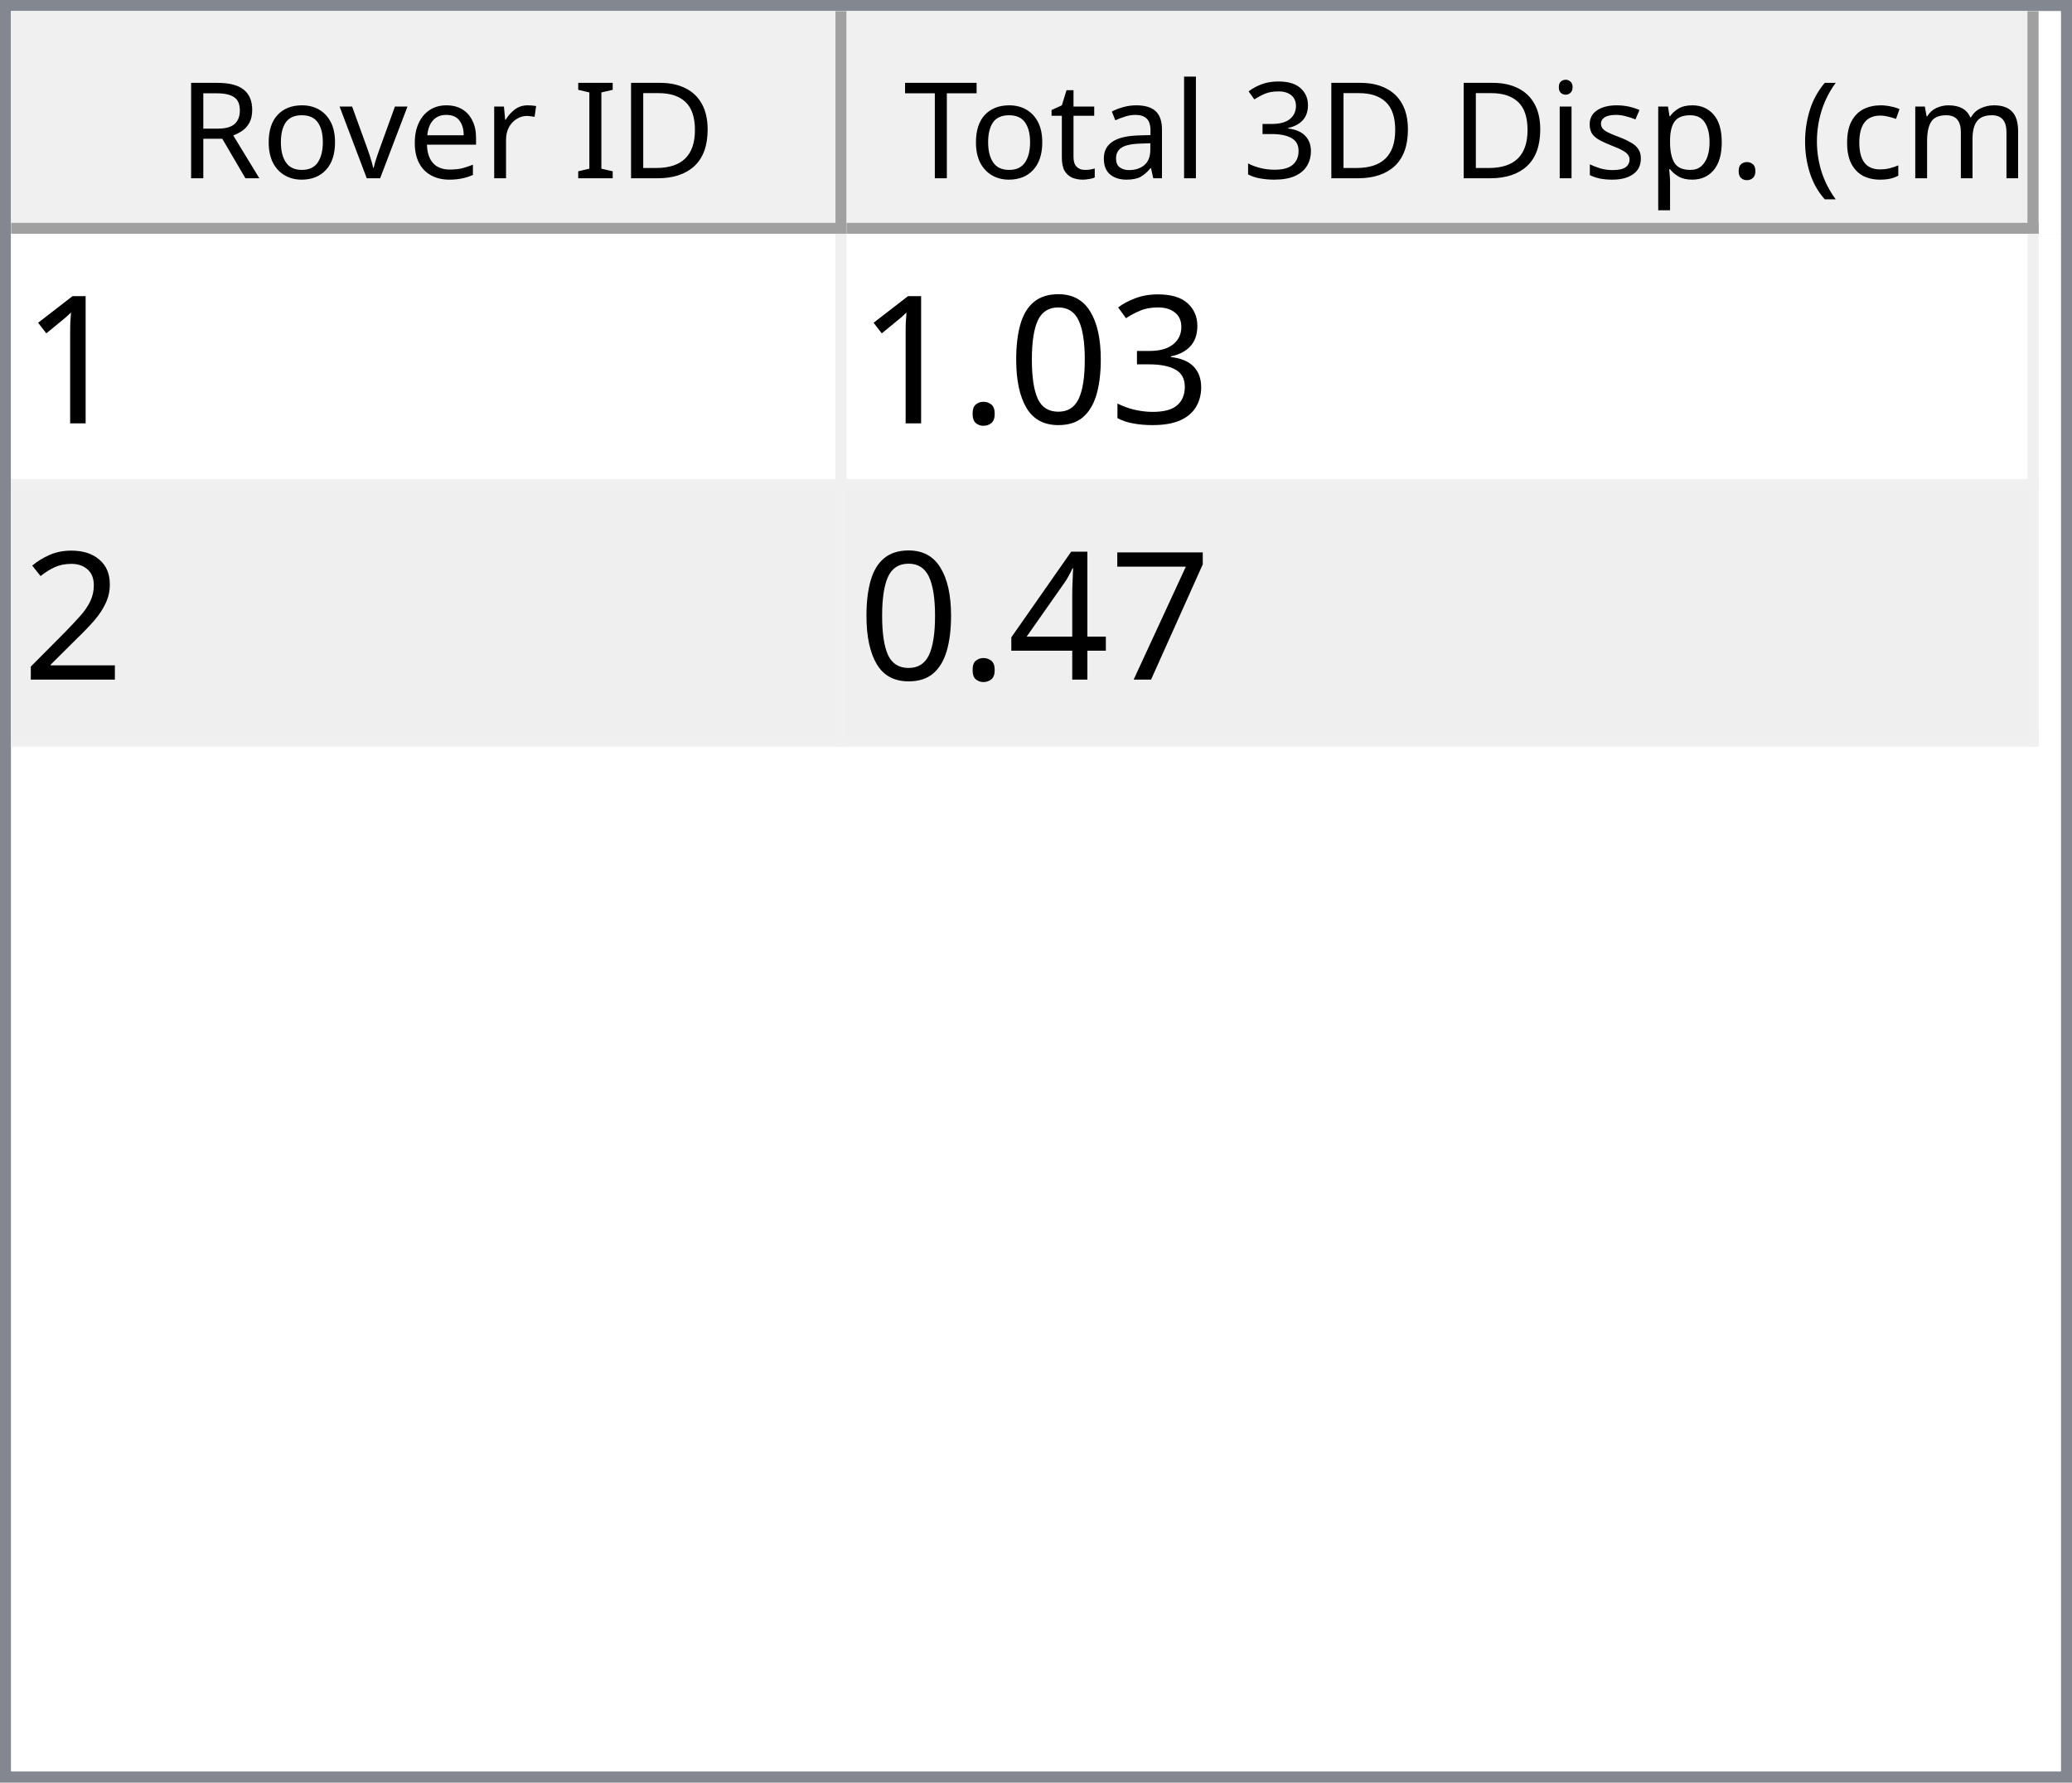
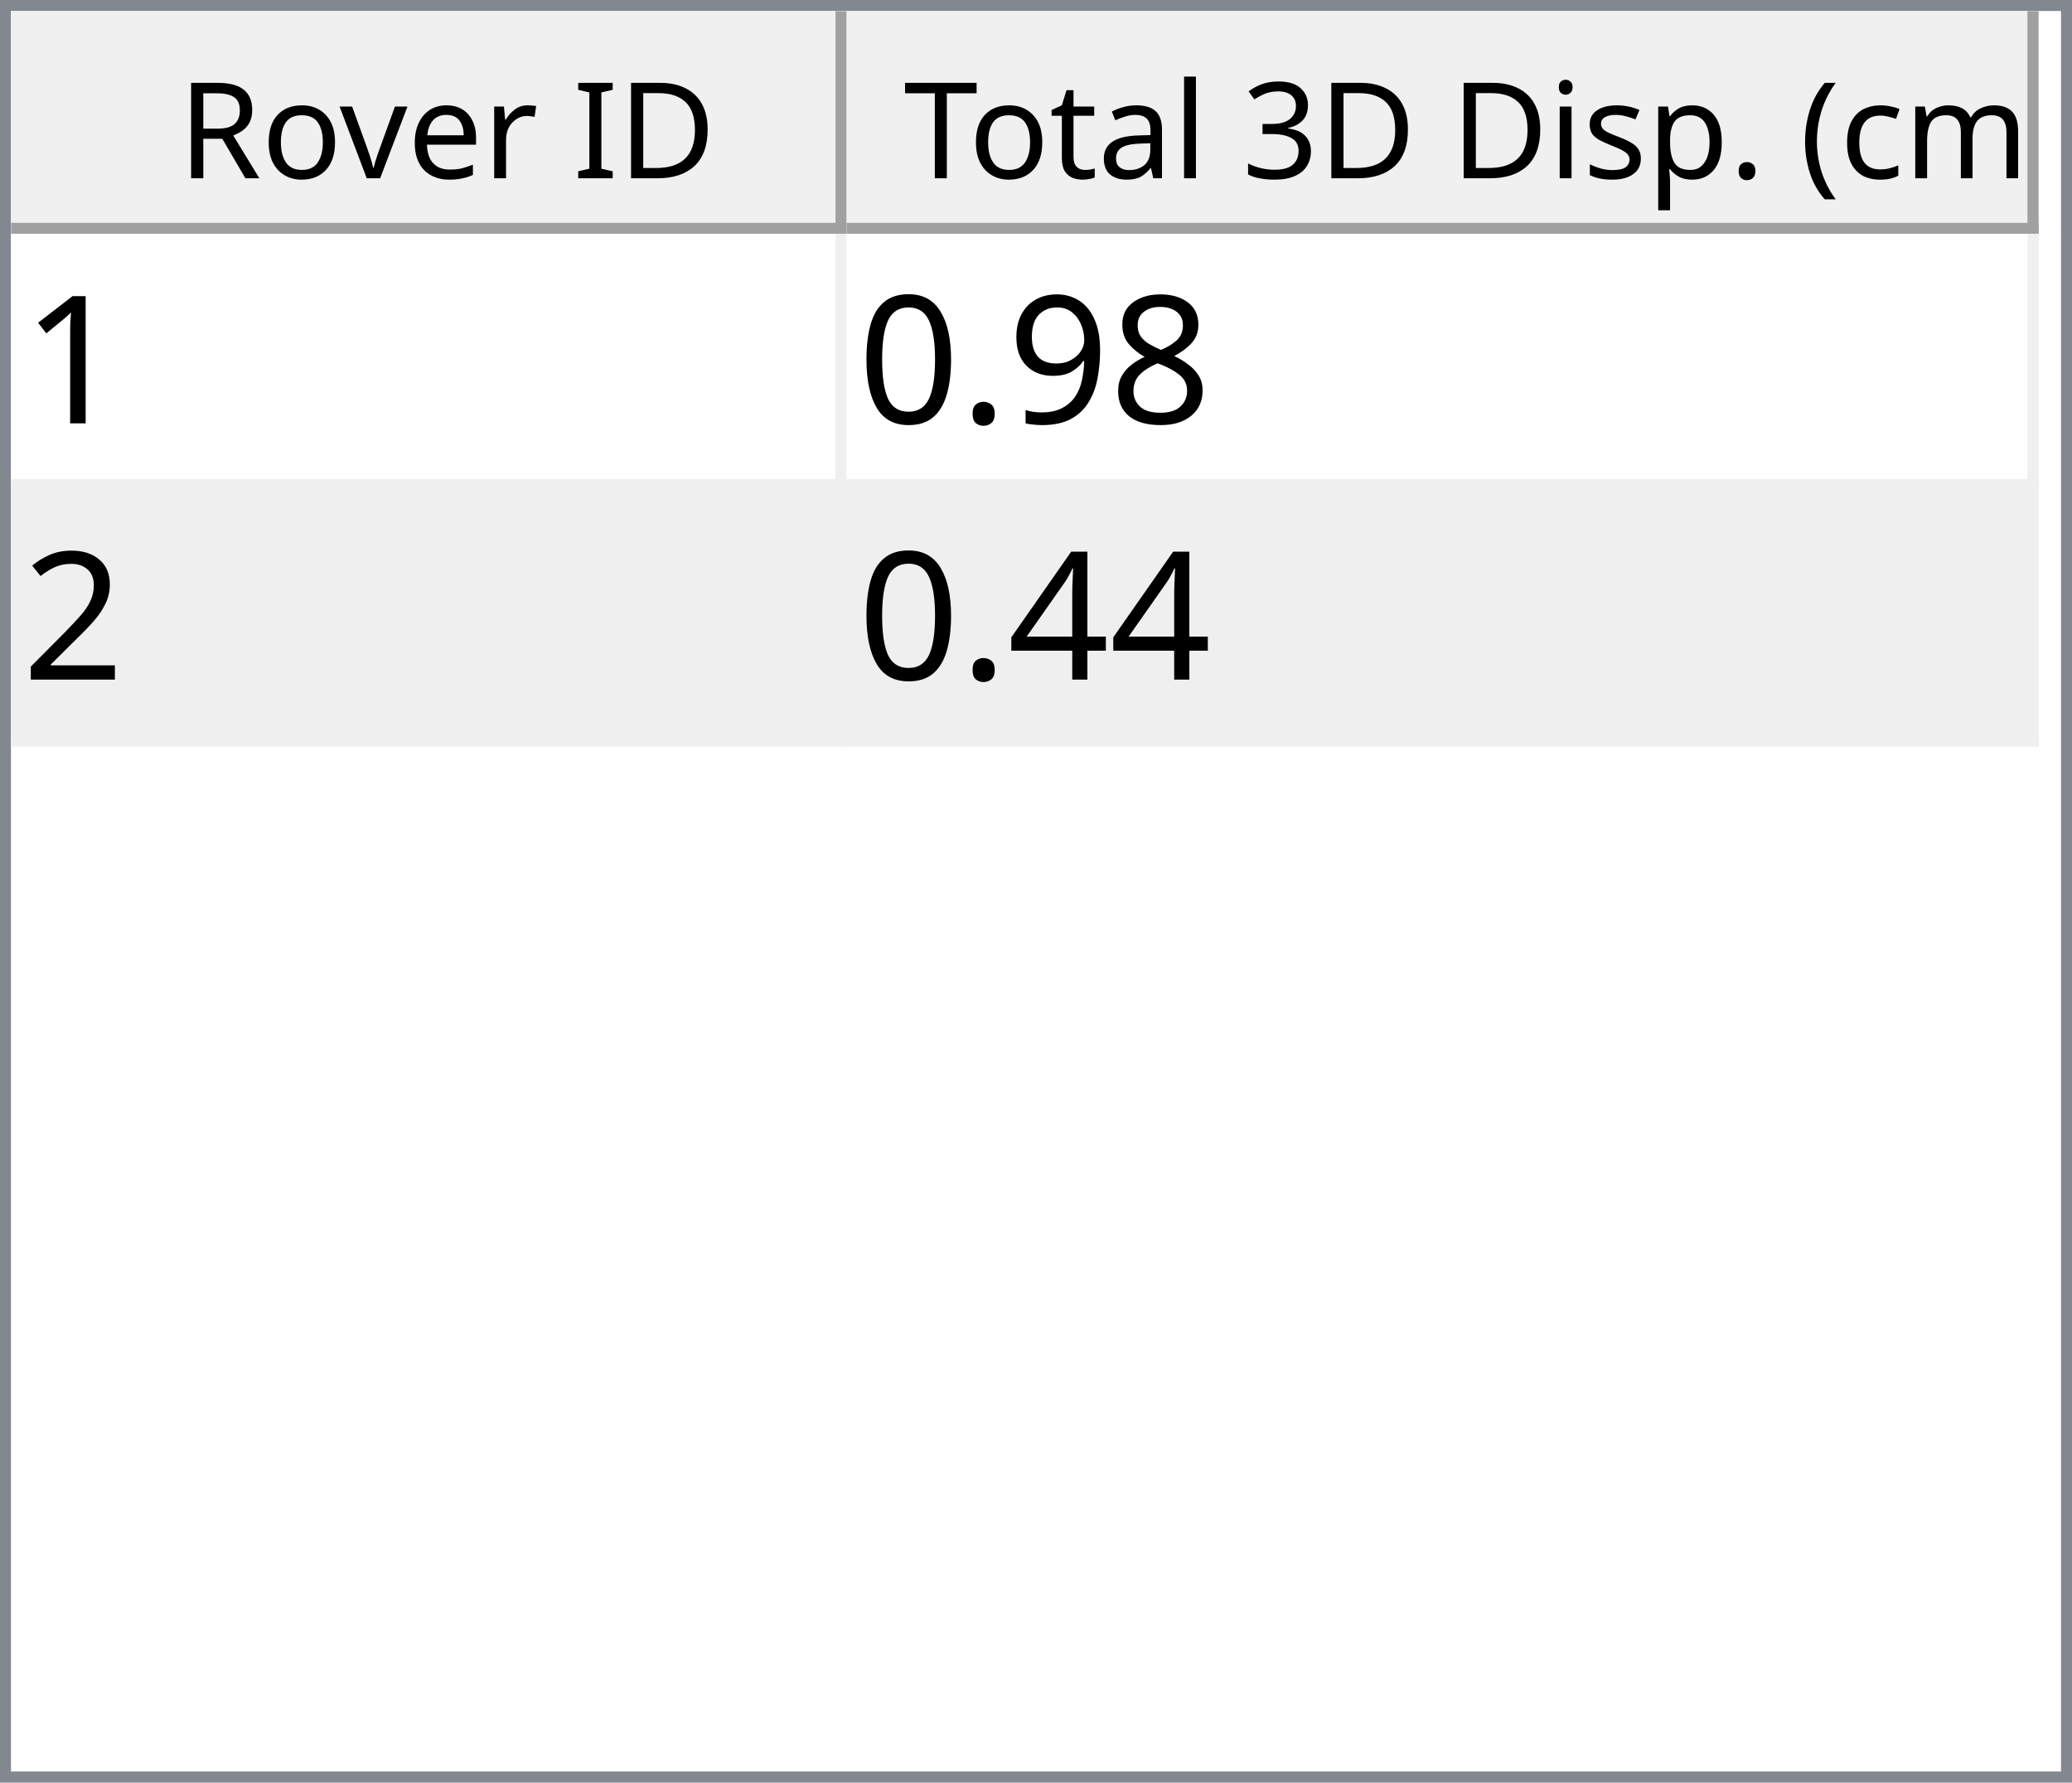
<svg xmlns="http://www.w3.org/2000/svg" style="fill-opacity:1; color-rendering:auto; color-interpolation:auto; text-rendering:auto; stroke:black; stroke-linecap:square; stroke-miterlimit:10; shape-rendering:auto; stroke-opacity:1; fill:black; stroke-dasharray:none; font-weight:normal; stroke-width:1; font-family:'Dialog'; font-style:normal; stroke-linejoin:miter; font-size:12px; stroke-dashoffset:0; image-rendering:auto;" width="186" height="160">
  <defs id="genericDefs" />
  <g>
    <defs id="defs1">
      <clipPath clipPathUnits="userSpaceOnUse" id="clipPath1">
        <path d="M0 0 L186 0 L186 160 L0 160 L0 0 Z" />
      </clipPath>
      <clipPath clipPathUnits="userSpaceOnUse" id="clipPath2">
        <path d="M0 0 L0 160 L186 160 L186 0 Z" />
      </clipPath>
      <clipPath clipPathUnits="userSpaceOnUse" id="clipPath3">
        <path d="M0 0 L0 20 L184 20 L184 0 Z" />
      </clipPath>
      <clipPath clipPathUnits="userSpaceOnUse" id="clipPath4">
        <path d="M0 0 L0 20 L75 20 L75 0 Z" />
      </clipPath>
      <clipPath clipPathUnits="userSpaceOnUse" id="clipPath5">
        <path d="M1 1 L1 19 L74 19 L74 1 Z" />
      </clipPath>
      <clipPath clipPathUnits="userSpaceOnUse" id="clipPath6">
        <path d="M0 0 L0 18 L73 18 L73 0 Z" />
      </clipPath>
      <clipPath clipPathUnits="userSpaceOnUse" id="clipPath7">
        <path d="M-0.5 -0.5 L-0.5 19.5 L74.5 19.5 L74.5 -0.5 Z" />
      </clipPath>
      <clipPath clipPathUnits="userSpaceOnUse" id="clipPath8">
        <path d="M0 0 L0 20 L107 20 L107 0 Z" />
      </clipPath>
      <clipPath clipPathUnits="userSpaceOnUse" id="clipPath9">
        <path d="M1 1 L1 19 L106 19 L106 1 Z" />
      </clipPath>
      <clipPath clipPathUnits="userSpaceOnUse" id="clipPath10">
        <path d="M0 0 L0 18 L105 18 L105 0 Z" />
      </clipPath>
      <clipPath clipPathUnits="userSpaceOnUse" id="clipPath11">
        <path d="M-0.5 -0.5 L-0.5 19.5 L106.5 19.5 L106.5 -0.5 Z" />
      </clipPath>
      <clipPath clipPathUnits="userSpaceOnUse" id="clipPath12">
        <path d="M0 0 L0 138 L184 138 L184 0 Z" />
      </clipPath>
      <clipPath clipPathUnits="userSpaceOnUse" id="clipPath13">
        <path d="M0 0 L0 46 L182 46 L182 0 Z" />
      </clipPath>
      <clipPath clipPathUnits="userSpaceOnUse" id="clipPath14">
        <path d="M-0.5 -0.5 L-0.5 45.5 L181.5 45.5 L181.5 -0.5 Z" />
      </clipPath>
      <clipPath clipPathUnits="userSpaceOnUse" id="clipPath15">
        <path d="M0 0 L0 22 L74 22 L74 0 Z" />
      </clipPath>
      <clipPath clipPathUnits="userSpaceOnUse" id="clipPath16">
        <path d="M0 0 L0 22 L106 22 L106 0 Z" />
      </clipPath>
      <font horiz-adv-x="64.551" id="font1">
        <font-face ascent="107.91" descent="25.098" units-per-em="100" style="font-style:normal; font-family:Segoe UI; font-weight:normal;" />
        <missing-glyph horiz-adv-x="64.551" d="M8.109 0 L8.109 68.266 L56.453 68.266 L56.453 0 L8.109 0 ZM15.328 7.234 L49.219 7.234 L49.219 61.031 L15.328 61.031 L15.328 7.234 Z" />
        <glyph unicode="D" horiz-adv-x="70.117" d="M9.188 0 L9.188 70.016 L28.516 70.016 Q65.531 70.016 65.531 35.891 Q65.531 19.672 55.25 9.836 Q44.969 0 27.734 0 L9.188 0 ZM17.391 62.594 L17.391 7.422 L27.828 7.422 Q41.609 7.422 49.273 14.797 Q56.938 22.172 56.938 35.688 Q56.938 62.594 28.328 62.594 L17.391 62.594 Z" />
        <glyph unicode="I" horiz-adv-x="26.611" d="M17.391 0 L9.188 0 L9.188 70.016 L17.391 70.016 L17.391 0 Z" />
        <glyph unicode=" " horiz-adv-x="27.393" d="" />
        <glyph unicode="r" horiz-adv-x="34.766" d="M34.188 41.891 Q32.078 43.5 28.125 43.5 Q23 43.5 19.555 38.672 Q16.109 33.844 16.109 25.484 L16.109 0 L8.109 0 L8.109 50 L16.109 50 L16.109 39.703 L16.312 39.703 Q18.016 44.969 21.531 47.922 Q25.047 50.875 29.391 50.875 Q32.516 50.875 34.188 50.203 L34.188 41.891 Z" />
        <glyph unicode="e" horiz-adv-x="52.295" d="M48.297 23 L12.984 23 Q13.188 14.656 17.484 10.109 Q21.781 5.562 29.297 5.562 Q37.75 5.562 44.828 11.141 L44.828 3.609 Q38.234 -1.172 27.391 -1.172 Q16.797 -1.172 10.742 5.641 Q4.688 12.453 4.688 24.812 Q4.688 36.469 11.305 43.82 Q17.922 51.172 27.734 51.172 Q37.547 51.172 42.922 44.828 Q48.297 38.484 48.297 27.203 L48.297 23 ZM40.094 29.781 Q40.047 36.719 36.75 40.578 Q33.453 44.438 27.594 44.438 Q21.922 44.438 17.969 40.383 Q14.016 36.328 13.094 29.781 L40.094 29.781 Z" />
        <glyph unicode="v" horiz-adv-x="47.9" d="M47.406 50 L27.484 0 L19.625 0 L0.688 50 L9.469 50 L22.172 13.672 Q23.578 9.672 23.922 6.688 L24.125 6.688 Q24.609 10.453 25.688 13.484 L38.969 50 L47.406 50 Z" />
        <glyph unicode="o" horiz-adv-x="58.594" d="M29 -1.172 Q17.922 -1.172 11.305 5.836 Q4.688 12.844 4.688 24.422 Q4.688 37.016 11.57 44.094 Q18.453 51.172 30.172 51.172 Q41.359 51.172 47.633 44.289 Q53.906 37.406 53.906 25.203 Q53.906 13.234 47.141 6.031 Q40.375 -1.172 29 -1.172 ZM29.594 44.438 Q21.875 44.438 17.383 39.188 Q12.891 33.938 12.891 24.703 Q12.891 15.828 17.43 10.695 Q21.969 5.562 29.594 5.562 Q37.359 5.562 41.531 10.594 Q45.703 15.625 45.703 24.906 Q45.703 34.281 41.531 39.359 Q37.359 44.438 29.594 44.438 Z" />
        <glyph unicode="R" horiz-adv-x="59.814" d="M59.375 0 L49.609 0 L37.891 19.625 Q36.281 22.359 34.766 24.289 Q33.25 26.219 31.664 27.438 Q30.078 28.656 28.25 29.219 Q26.422 29.781 24.125 29.781 L17.391 29.781 L17.391 0 L9.188 0 L9.188 70.016 L30.078 70.016 Q34.672 70.016 38.555 68.867 Q42.438 67.719 45.289 65.375 Q48.141 63.031 49.758 59.547 Q51.375 56.062 51.375 51.375 Q51.375 47.703 50.273 44.656 Q49.172 41.609 47.148 39.211 Q45.125 36.812 42.266 35.133 Q39.406 33.453 35.844 32.516 L35.844 32.328 Q37.594 31.547 38.891 30.547 Q40.188 29.547 41.359 28.18 Q42.531 26.812 43.68 25.078 Q44.828 23.344 46.234 21.047 L59.375 0 ZM17.391 62.594 L17.391 37.203 L28.516 37.203 Q31.594 37.203 34.203 38.133 Q36.812 39.062 38.719 40.797 Q40.625 42.531 41.703 45.047 Q42.781 47.562 42.781 50.688 Q42.781 56.297 39.141 59.445 Q35.5 62.594 28.609 62.594 L17.391 62.594 Z" />
        <glyph unicode=")" horiz-adv-x="30.176" d="M8.297 -15.922 L1.172 -15.922 Q16.406 2.344 16.406 26.812 Q16.406 51.469 1.078 70.016 L8.297 70.016 Q23.531 52.156 23.531 26.703 Q23.531 1.375 8.297 -15.922 Z" />
        <glyph unicode="m" horiz-adv-x="86.133" d="M79.109 0 L71.094 0 L71.094 28.719 Q71.094 37.016 68.531 40.727 Q65.969 44.438 59.906 44.438 Q54.781 44.438 51.195 39.75 Q47.609 35.062 47.609 28.516 L47.609 0 L39.594 0 L39.594 29.688 Q39.594 44.438 28.219 44.438 Q22.953 44.438 19.531 40.016 Q16.109 35.594 16.109 28.516 L16.109 0 L8.109 0 L8.109 50 L16.109 50 L16.109 42.094 L16.312 42.094 Q21.625 51.172 31.844 51.172 Q36.969 51.172 40.773 48.312 Q44.578 45.453 46 40.828 Q51.562 51.172 62.594 51.172 Q79.109 51.172 79.109 30.812 L79.109 0 Z" />
        <glyph unicode="c" horiz-adv-x="46.191" d="M42.188 2.297 Q36.422 -1.172 28.516 -1.172 Q17.828 -1.172 11.258 5.789 Q4.688 12.75 4.688 23.828 Q4.688 36.188 11.766 43.68 Q18.844 51.172 30.672 51.172 Q37.25 51.172 42.281 48.734 L42.281 40.531 Q36.719 44.438 30.375 44.438 Q22.703 44.438 17.797 38.945 Q12.891 33.453 12.891 24.516 Q12.891 15.719 17.508 10.641 Q22.125 5.562 29.891 5.562 Q36.422 5.562 42.188 9.906 L42.188 2.297 Z" />
        <glyph unicode="(" horiz-adv-x="30.176" d="M29.109 -15.922 L21.969 -15.922 Q6.844 1.375 6.844 26.703 Q6.844 52.156 21.969 70.016 L29.203 70.016 Q13.875 51.469 13.875 26.812 Q13.875 2.344 29.109 -15.922 Z" />
        <glyph unicode="." horiz-adv-x="21.68" d="M10.891 -1.078 Q8.641 -1.078 7.055 0.539 Q5.469 2.156 5.469 4.391 Q5.469 6.641 7.055 8.273 Q8.641 9.906 10.891 9.906 Q13.188 9.906 14.797 8.273 Q16.406 6.641 16.406 4.391 Q16.406 2.156 14.797 0.539 Q13.188 -1.078 10.891 -1.078 Z" />
        <glyph unicode="p" horiz-adv-x="58.789" d="M16.312 7.234 L16.109 7.234 L16.109 -23 L8.109 -23 L8.109 50 L16.109 50 L16.109 41.219 L16.312 41.219 Q22.219 51.172 33.594 51.172 Q43.266 51.172 48.688 44.461 Q54.109 37.75 54.109 26.469 Q54.109 13.922 48 6.375 Q41.891 -1.172 31.297 -1.172 Q21.578 -1.172 16.312 7.234 ZM16.109 27.391 L16.109 20.406 Q16.109 14.203 20.141 9.883 Q24.172 5.562 30.375 5.562 Q37.641 5.562 41.773 11.133 Q45.906 16.703 45.906 26.609 Q45.906 34.969 42.047 39.703 Q38.188 44.438 31.594 44.438 Q24.609 44.438 20.359 39.578 Q16.109 34.719 16.109 27.391 Z" />
        <glyph unicode="s" horiz-adv-x="42.432" d="M5.078 1.812 L5.078 10.406 Q11.625 5.562 19.484 5.562 Q30.031 5.562 30.031 12.594 Q30.031 14.594 29.125 15.992 Q28.219 17.391 26.68 18.461 Q25.141 19.531 23.07 20.383 Q21 21.234 18.609 22.172 Q15.281 23.484 12.766 24.828 Q10.25 26.172 8.57 27.859 Q6.891 29.547 6.031 31.695 Q5.172 33.844 5.172 36.719 Q5.172 40.234 6.789 42.945 Q8.406 45.656 11.086 47.484 Q13.766 49.312 17.211 50.242 Q20.656 51.172 24.312 51.172 Q30.812 51.172 35.938 48.922 L35.938 40.828 Q30.422 44.438 23.25 44.438 Q21 44.438 19.195 43.922 Q17.391 43.406 16.094 42.477 Q14.797 41.547 14.086 40.258 Q13.375 38.969 13.375 37.406 Q13.375 35.453 14.086 34.133 Q14.797 32.812 16.164 31.789 Q17.531 30.766 19.484 29.938 Q21.438 29.109 23.922 28.125 Q27.25 26.859 29.883 25.516 Q32.516 24.172 34.375 22.484 Q36.234 20.797 37.234 18.602 Q38.234 16.406 38.234 13.375 Q38.234 9.672 36.602 6.938 Q34.969 4.203 32.234 2.398 Q29.5 0.594 25.93 -0.289 Q22.359 -1.172 18.453 -1.172 Q10.75 -1.172 5.078 1.812 Z" />
        <glyph unicode="i" horiz-adv-x="24.219" d="M12.203 62.703 Q10.062 62.703 8.547 64.164 Q7.031 65.625 7.031 67.875 Q7.031 70.125 8.547 71.609 Q10.062 73.094 12.203 73.094 Q14.406 73.094 15.945 71.609 Q17.484 70.125 17.484 67.875 Q17.484 65.719 15.945 64.211 Q14.406 62.703 12.203 62.703 ZM16.109 0 L8.109 0 L8.109 50 L16.109 50 L16.109 0 Z" />
        <glyph unicode="3" horiz-adv-x="53.906" d="M46.531 19.828 Q46.531 15.094 44.75 11.211 Q42.969 7.328 39.719 4.57 Q36.469 1.812 31.93 0.297 Q27.391 -1.219 21.922 -1.219 Q11.922 -1.219 6 2.594 L6 11.188 Q13.094 5.609 22.219 5.609 Q25.875 5.609 28.828 6.539 Q31.781 7.469 33.906 9.227 Q36.031 10.984 37.18 13.477 Q38.328 15.969 38.328 19.094 Q38.328 32.812 18.797 32.812 L12.984 32.812 L12.984 39.594 L18.5 39.594 Q35.797 39.594 35.797 52.484 Q35.797 64.406 22.609 64.406 Q15.188 64.406 8.688 59.422 L8.688 67.188 Q15.375 71.188 24.609 71.188 Q29 71.188 32.57 69.969 Q36.141 68.75 38.68 66.555 Q41.219 64.359 42.609 61.281 Q44 58.203 44 54.5 Q44 40.672 30.031 36.719 L30.031 36.531 Q33.594 36.141 36.625 34.797 Q39.656 33.453 41.852 31.305 Q44.047 29.156 45.289 26.25 Q46.531 23.344 46.531 19.828 Z" />
        <glyph unicode="l" horiz-adv-x="24.219" d="M16.109 0 L8.109 0 L8.109 74.031 L16.109 74.031 L16.109 0 Z" />
        <glyph unicode="a" horiz-adv-x="50.879" d="M43.891 0 L35.891 0 L35.891 7.812 L35.688 7.812 Q30.469 -1.172 20.312 -1.172 Q12.844 -1.172 8.617 2.781 Q4.391 6.734 4.391 13.281 Q4.391 27.297 20.906 29.594 L35.891 31.688 Q35.891 44.438 25.594 44.438 Q16.547 44.438 9.281 38.281 L9.281 46.484 Q16.656 51.172 26.266 51.172 Q43.891 51.172 43.891 32.516 L43.891 0 ZM35.891 25.297 L23.828 23.641 Q18.266 22.859 15.43 20.875 Q12.594 18.891 12.594 13.875 Q12.594 10.203 15.211 7.883 Q17.828 5.562 22.172 5.562 Q28.125 5.562 32.008 9.742 Q35.891 13.922 35.891 20.312 L35.891 25.297 Z" />
        <glyph unicode="t" horiz-adv-x="33.887" d="M31.297 0.484 Q28.469 -1.078 23.828 -1.078 Q10.688 -1.078 10.688 13.578 L10.688 43.172 L2.094 43.172 L2.094 50 L10.688 50 L10.688 62.203 L18.703 64.797 L18.703 50 L31.297 50 L31.297 43.172 L18.703 43.172 L18.703 14.984 Q18.703 9.969 20.414 7.82 Q22.125 5.672 26.078 5.672 Q29.109 5.672 31.297 7.328 L31.297 0.484 Z" />
        <glyph unicode="T" horiz-adv-x="52.393" d="M50.594 62.594 L30.375 62.594 L30.375 0 L22.172 0 L22.172 62.594 L2 62.594 L2 70.016 L50.594 70.016 L50.594 62.594 Z" />
      </font>
      <font horiz-adv-x="75.0" id="font2">
        <font-face ascent="100.537" descent="21.973" units-per-em="100" style="font-style:normal; font-family:sans-serif; font-weight:normal;" />
        <missing-glyph horiz-adv-x="75.0" d="M12.5 0 L12.5 62.5 L62.5 62.5 L62.5 0 L12.5 0 ZM14.062 1.562 L60.938 1.562 L60.938 60.938 L14.062 60.938 L14.062 1.562 Z" />
        <glyph unicode="1" horiz-adv-x="55.615" d="M37.25 0 L28.469 0 L28.469 56 Q25.297 52.984 20.141 49.953 Q14.984 46.922 10.891 45.406 L10.891 53.906 Q18.266 57.375 23.781 62.305 Q29.297 67.234 31.594 71.875 L37.25 71.875 L37.25 0 Z" />
-         <glyph unicode="3" horiz-adv-x="55.615" d="M4.203 18.891 L12.984 20.062 Q14.5 12.594 18.141 9.297 Q21.781 6 27 6 Q33.203 6 37.477 10.297 Q41.75 14.594 41.75 20.953 Q41.75 27 37.797 30.93 Q33.844 34.859 27.734 34.859 Q25.25 34.859 21.531 33.891 L22.516 41.609 Q23.391 41.5 23.922 41.5 Q29.547 41.5 34.039 44.43 Q38.531 47.359 38.531 53.469 Q38.531 58.297 35.258 61.477 Q31.984 64.656 26.812 64.656 Q21.688 64.656 18.266 61.43 Q14.844 58.203 13.875 51.766 L5.078 53.328 Q6.688 62.156 12.398 67.016 Q18.109 71.875 26.609 71.875 Q32.469 71.875 37.398 69.359 Q42.328 66.844 44.945 62.5 Q47.562 58.156 47.562 53.266 Q47.562 48.641 45.07 44.828 Q42.578 41.016 37.703 38.766 Q44.047 37.312 47.562 32.695 Q51.078 28.078 51.078 21.141 Q51.078 11.766 44.242 5.25 Q37.406 -1.266 26.953 -1.266 Q17.531 -1.266 11.305 4.352 Q5.078 9.969 4.203 18.891 Z" />
+         <glyph unicode="8" horiz-adv-x="55.615" d="M17.672 38.812 Q12.203 40.828 9.57 44.539 Q6.938 48.25 6.938 53.422 Q6.938 61.234 12.555 66.555 Q18.172 71.875 27.484 71.875 Q36.859 71.875 42.578 66.43 Q48.297 60.984 48.297 53.172 Q48.297 48.188 45.68 44.508 Q43.062 40.828 37.75 38.812 Q44.344 36.672 47.781 31.883 Q51.219 27.094 51.219 20.453 Q51.219 11.281 44.727 5.031 Q38.234 -1.219 27.641 -1.219 Q17.047 -1.219 10.547 5.055 Q4.047 11.328 4.047 20.703 Q4.047 27.688 7.594 32.398 Q11.141 37.109 17.672 38.812 ZM15.922 53.719 Q15.922 48.641 19.195 45.414 Q22.469 42.188 27.688 42.188 Q32.766 42.188 36.016 45.383 Q39.266 48.578 39.266 53.219 Q39.266 58.062 35.914 61.359 Q32.562 64.656 27.594 64.656 Q22.562 64.656 19.242 61.43 Q15.922 58.203 15.922 53.719 ZM13.094 20.656 Q13.094 16.891 14.875 13.375 Q16.656 9.859 20.172 7.93 Q23.688 6 27.734 6 Q34.031 6 38.133 10.055 Q42.234 14.109 42.234 20.359 Q42.234 26.703 38.016 30.859 Q33.797 35.016 27.438 35.016 Q21.234 35.016 17.164 30.914 Q13.094 26.812 13.094 20.656 Z" />
+         <glyph unicode="9" horiz-adv-x="55.615" d="M5.469 16.547 L13.922 17.328 Q14.984 11.375 18.016 8.688 Q21.047 6 25.781 6 Q29.828 6 32.883 7.859 Q35.938 9.719 37.891 12.82 Q39.844 15.922 41.164 21.195 Q42.484 26.469 42.484 31.938 Q42.484 32.516 42.438 33.688 Q39.797 29.5 35.234 26.883 Q30.672 24.266 25.344 24.266 Q16.453 24.266 10.305 30.711 Q4.156 37.156 4.156 47.703 Q4.156 58.594 10.578 65.234 Q17 71.875 26.656 71.875 Q33.641 71.875 39.43 68.117 Q45.219 64.359 48.219 57.398 Q51.219 50.438 51.219 37.25 Q51.219 23.531 48.242 15.406 Q45.266 7.281 39.383 3.031 Q33.5 -1.219 25.594 -1.219 Q17.188 -1.219 11.867 3.445 Q6.547 8.109 5.469 16.547 ZM41.453 48.141 Q41.453 55.719 37.43 60.156 Q33.406 64.594 27.734 64.594 Q21.875 64.594 17.531 59.812 Q13.188 55.031 13.188 47.406 Q13.188 40.578 17.312 36.305 Q21.438 32.031 27.484 32.031 Q33.594 32.031 37.523 36.305 Q41.453 40.578 41.453 48.141 Z" />
+         <glyph unicode="." horiz-adv-x="27.783" d="M9.078 0 L9.078 10.016 L19.094 10.016 L19.094 0 L9.078 0 Z" />
        <glyph unicode="0" horiz-adv-x="55.615" d="M4.156 35.297 Q4.156 48 6.766 55.742 Q9.375 63.484 14.523 67.68 Q19.672 71.875 27.484 71.875 Q33.25 71.875 37.594 69.555 Q41.938 67.234 44.773 62.867 Q47.609 58.5 49.219 52.227 Q50.828 45.953 50.828 35.297 Q50.828 22.703 48.242 14.969 Q45.656 7.234 40.508 3.008 Q35.359 -1.219 27.484 -1.219 Q17.141 -1.219 11.234 6.203 Q4.156 15.141 4.156 35.297 ZM13.188 35.297 Q13.188 17.672 17.312 11.836 Q21.438 6 27.484 6 Q33.547 6 37.672 11.859 Q41.797 17.719 41.797 35.297 Q41.797 52.984 37.672 58.789 Q33.547 64.594 27.391 64.594 Q21.344 64.594 17.719 59.469 Q13.188 52.938 13.188 35.297 Z" />
-         <glyph unicode="." horiz-adv-x="27.783" d="M9.078 0 L9.078 10.016 L19.094 10.016 L19.094 0 L9.078 0 Z" />
        <glyph unicode="2" horiz-adv-x="55.615" d="M50.344 8.453 L50.344 0 L3.031 0 Q2.938 3.172 4.047 6.109 Q5.859 10.938 9.836 15.625 Q13.812 20.312 21.344 26.469 Q33.016 36.031 37.117 41.625 Q41.219 47.219 41.219 52.203 Q41.219 57.422 37.477 61.008 Q33.734 64.594 27.734 64.594 Q21.391 64.594 17.578 60.789 Q13.766 56.984 13.719 50.25 L4.688 51.172 Q5.609 61.281 11.664 66.578 Q17.719 71.875 27.938 71.875 Q38.234 71.875 44.242 66.164 Q50.25 60.453 50.25 52 Q50.25 47.703 48.492 43.555 Q46.734 39.406 42.656 34.812 Q38.578 30.219 29.109 22.219 Q21.188 15.578 18.945 13.211 Q16.703 10.844 15.234 8.453 L50.344 8.453 Z" />
-         <glyph unicode="7" horiz-adv-x="55.615" d="M4.734 62.203 L4.734 70.656 L51.078 70.656 L51.078 63.812 Q44.234 56.547 37.523 44.484 Q30.812 32.422 27.156 19.672 Q24.516 10.688 23.781 0 L14.75 0 Q14.891 8.453 18.062 20.414 Q21.234 32.375 27.172 43.484 Q33.109 54.594 39.797 62.203 L4.734 62.203 Z" />
        <glyph unicode="4" horiz-adv-x="55.615" d="M32.328 0 L32.328 17.141 L1.266 17.141 L1.266 25.203 L33.938 71.578 L41.109 71.578 L41.109 25.203 L50.781 25.203 L50.781 17.141 L41.109 17.141 L41.109 0 L32.328 0 ZM32.328 25.203 L32.328 57.469 L9.906 25.203 L32.328 25.203 Z" />
      </font>
    </defs>
    <g style="fill:white; stroke:white;">
      <rect x="0" y="0" width="186" style="clip-path:url(#clipPath1); stroke:none;" height="160" />
    </g>
    <g style="fill:white; text-rendering:optimizeSpeed; color-rendering:optimizeSpeed; image-rendering:optimizeSpeed; shape-rendering:crispEdges; stroke:white; color-interpolation:sRGB;">
      <rect x="0" width="186" height="160" y="0" style="stroke:none;" />
      <path style="stroke:none;" d="M0 160 L186 160 L186 0 L0 0 Z" />
    </g>
    <g style="fill:rgb(240,240,240); font-family:'Segoe UI'; stroke:rgb(240,240,240);">
      <rect x="0" y="0" width="186" style="clip-path:url(#clipPath2); stroke:none;" height="160" />
    </g>
    <g style="fill:rgb(130,135,144); font-family:'Segoe UI'; stroke:rgb(130,135,144);">
      <path d="M0 0 L186 0 L186 160 L0 160 L0 0 ZM1 1 L185 1 L185 159 L1 159 L1 1 Z" style="fill-rule:evenodd; clip-path:url(#clipPath2); stroke:none;" />
    </g>
    <g style="fill:white; font-family:'Segoe UI'; stroke:white;" transform="translate(1,1)">
      <rect x="0" y="0" width="184" style="clip-path:url(#clipPath3); stroke:none;" height="20" />
    </g>
    <g style="fill:rgb(240,240,240); font-family:'Segoe UI'; stroke:rgb(240,240,240);" transform="translate(1,1)">
      <rect x="0" y="0" width="75" style="clip-path:url(#clipPath4); stroke:none;" height="20" />
    </g>
    <g style="font-family:'Segoe UI';" transform="translate(2,2)">
      <text x="14" xml:space="preserve" y="14" style="clip-path:url(#clipPath6); stroke:none;">Rover ID</text>
    </g>
    <g style="fill:rgb(160,160,160); font-family:'Segoe UI'; stroke:rgb(160,160,160); stroke-linejoin:bevel;" transform="translate(1.5,1.5)">
      <line x1="74" x2="74" y1="0" style="fill:none; clip-path:url(#clipPath7);" y2="19" />
    </g>
    <g style="fill:rgb(160,160,160); font-family:'Segoe UI'; stroke:rgb(160,160,160); stroke-linejoin:bevel;" transform="matrix(1,0,0,1,1,1) translate(0.5,0.5)">
      <line x1="0" x2="74" y1="19" style="fill:none; clip-path:url(#clipPath7);" y2="19" />
    </g>
    <g style="fill:rgb(240,240,240); font-family:'Segoe UI'; stroke:rgb(240,240,240);" transform="translate(76,1)">
      <rect x="0" y="0" width="107" style="clip-path:url(#clipPath8); stroke:none;" height="20" />
    </g>
    <g style="font-family:'Segoe UI';" transform="translate(77,2)">
      <text x="1" xml:space="preserve" y="14" style="clip-path:url(#clipPath10); stroke:none;"> Total 3D Disp. (cm)</text>
    </g>
    <g style="fill:rgb(160,160,160); font-family:'Segoe UI'; stroke:rgb(160,160,160); stroke-linejoin:bevel;" transform="translate(76.5,1.5)">
      <line x1="106" x2="106" y1="0" style="fill:none; clip-path:url(#clipPath11);" y2="19" />
    </g>
    <g style="fill:rgb(160,160,160); font-family:'Segoe UI'; stroke:rgb(160,160,160); stroke-linejoin:bevel;" transform="matrix(1,0,0,1,76,1) translate(0.5,0.5)">
      <line x1="0" x2="106" y1="19" style="fill:none; clip-path:url(#clipPath11);" y2="19" />
    </g>
    <g style="fill:white; font-family:'Segoe UI'; stroke:white;" transform="translate(1,21)">
      <rect x="0" y="0" width="184" style="clip-path:url(#clipPath12); stroke:none;" height="138" />
    </g>
    <g style="fill:rgb(240,240,240); font-size:16px; font-family:sans-serif; stroke:rgb(240,240,240);" transform="translate(1,21)">
      <rect x="0" y="0" width="182" style="clip-path:url(#clipPath13); stroke:none;" height="46" />
      <line transform="translate(0.5,0.5)" x1="0" x2="181" y1="22" style="clip-path:url(#clipPath14); fill:none; stroke-linejoin:bevel;" y2="22" />
    </g>
    <g transform="matrix(1,0,0,1,1,21) translate(0.5,0.5)" style="fill:rgb(240,240,240); font-size:16px; font-family:sans-serif; stroke:rgb(240,240,240); stroke-linejoin:bevel;">
      <line x1="0" x2="181" y1="45" style="fill:none; clip-path:url(#clipPath14);" y2="45" />
    </g>
    <g transform="matrix(1,0,0,1,1,21) translate(0.5,0.5)" style="fill:rgb(240,240,240); font-size:16px; font-family:sans-serif; stroke:rgb(240,240,240); stroke-linejoin:bevel;">
      <line x1="74" x2="74" y1="0" style="fill:none; clip-path:url(#clipPath14);" y2="45" />
    </g>
    <g transform="matrix(1,0,0,1,1,21) translate(0.5,0.5)" style="fill:rgb(240,240,240); font-size:16px; font-family:sans-serif; stroke:rgb(240,240,240); stroke-linejoin:bevel;">
      <line x1="181" x2="181" y1="0" style="fill:none; clip-path:url(#clipPath14);" y2="45" />
    </g>
    <g style="fill:white; font-size:16px; font-family:sans-serif; stroke:white;" transform="matrix(1,0,0,1,1,21)">
      <rect x="0" y="0" width="74" style="clip-path:url(#clipPath15); stroke:none;" height="22" />
      <text x="1" y="17" style="fill:black; clip-path:url(#clipPath15); stroke:none;" xml:space="preserve">1</text>
    </g>
    <g style="fill:white; font-size:16px; font-family:sans-serif; stroke:white;" transform="matrix(1,0,0,1,1,21) translate(75,0)">
      <rect x="0" y="0" width="106" style="clip-path:url(#clipPath16); stroke:none;" height="22" />
-       <text x="1" y="17" style="fill:black; clip-path:url(#clipPath16); stroke:none;" xml:space="preserve">1.03</text>
+       <text x="1" y="17" style="fill:black; clip-path:url(#clipPath16); stroke:none;" xml:space="preserve">0.98</text>
    </g>
    <g style="fill:rgb(239,239,239); font-size:16px; font-family:sans-serif; stroke:rgb(239,239,239);" transform="matrix(1,0,0,1,1,21) translate(0,23)">
      <rect x="0" y="0" width="74" style="clip-path:url(#clipPath15); stroke:none;" height="22" />
      <text x="1" y="17" style="fill:black; clip-path:url(#clipPath15); stroke:none;" xml:space="preserve">2</text>
    </g>
    <g style="fill:rgb(239,239,239); font-size:16px; font-family:sans-serif; stroke:rgb(239,239,239);" transform="matrix(1,0,0,1,1,21) translate(75,23)">
      <rect x="0" y="0" width="106" style="clip-path:url(#clipPath16); stroke:none;" height="22" />
-       <text x="1" y="17" style="fill:black; clip-path:url(#clipPath16); stroke:none;" xml:space="preserve">0.47</text>
+       <text x="1" y="17" style="fill:black; clip-path:url(#clipPath16); stroke:none;" xml:space="preserve">0.44</text>
    </g>
  </g>
</svg>
